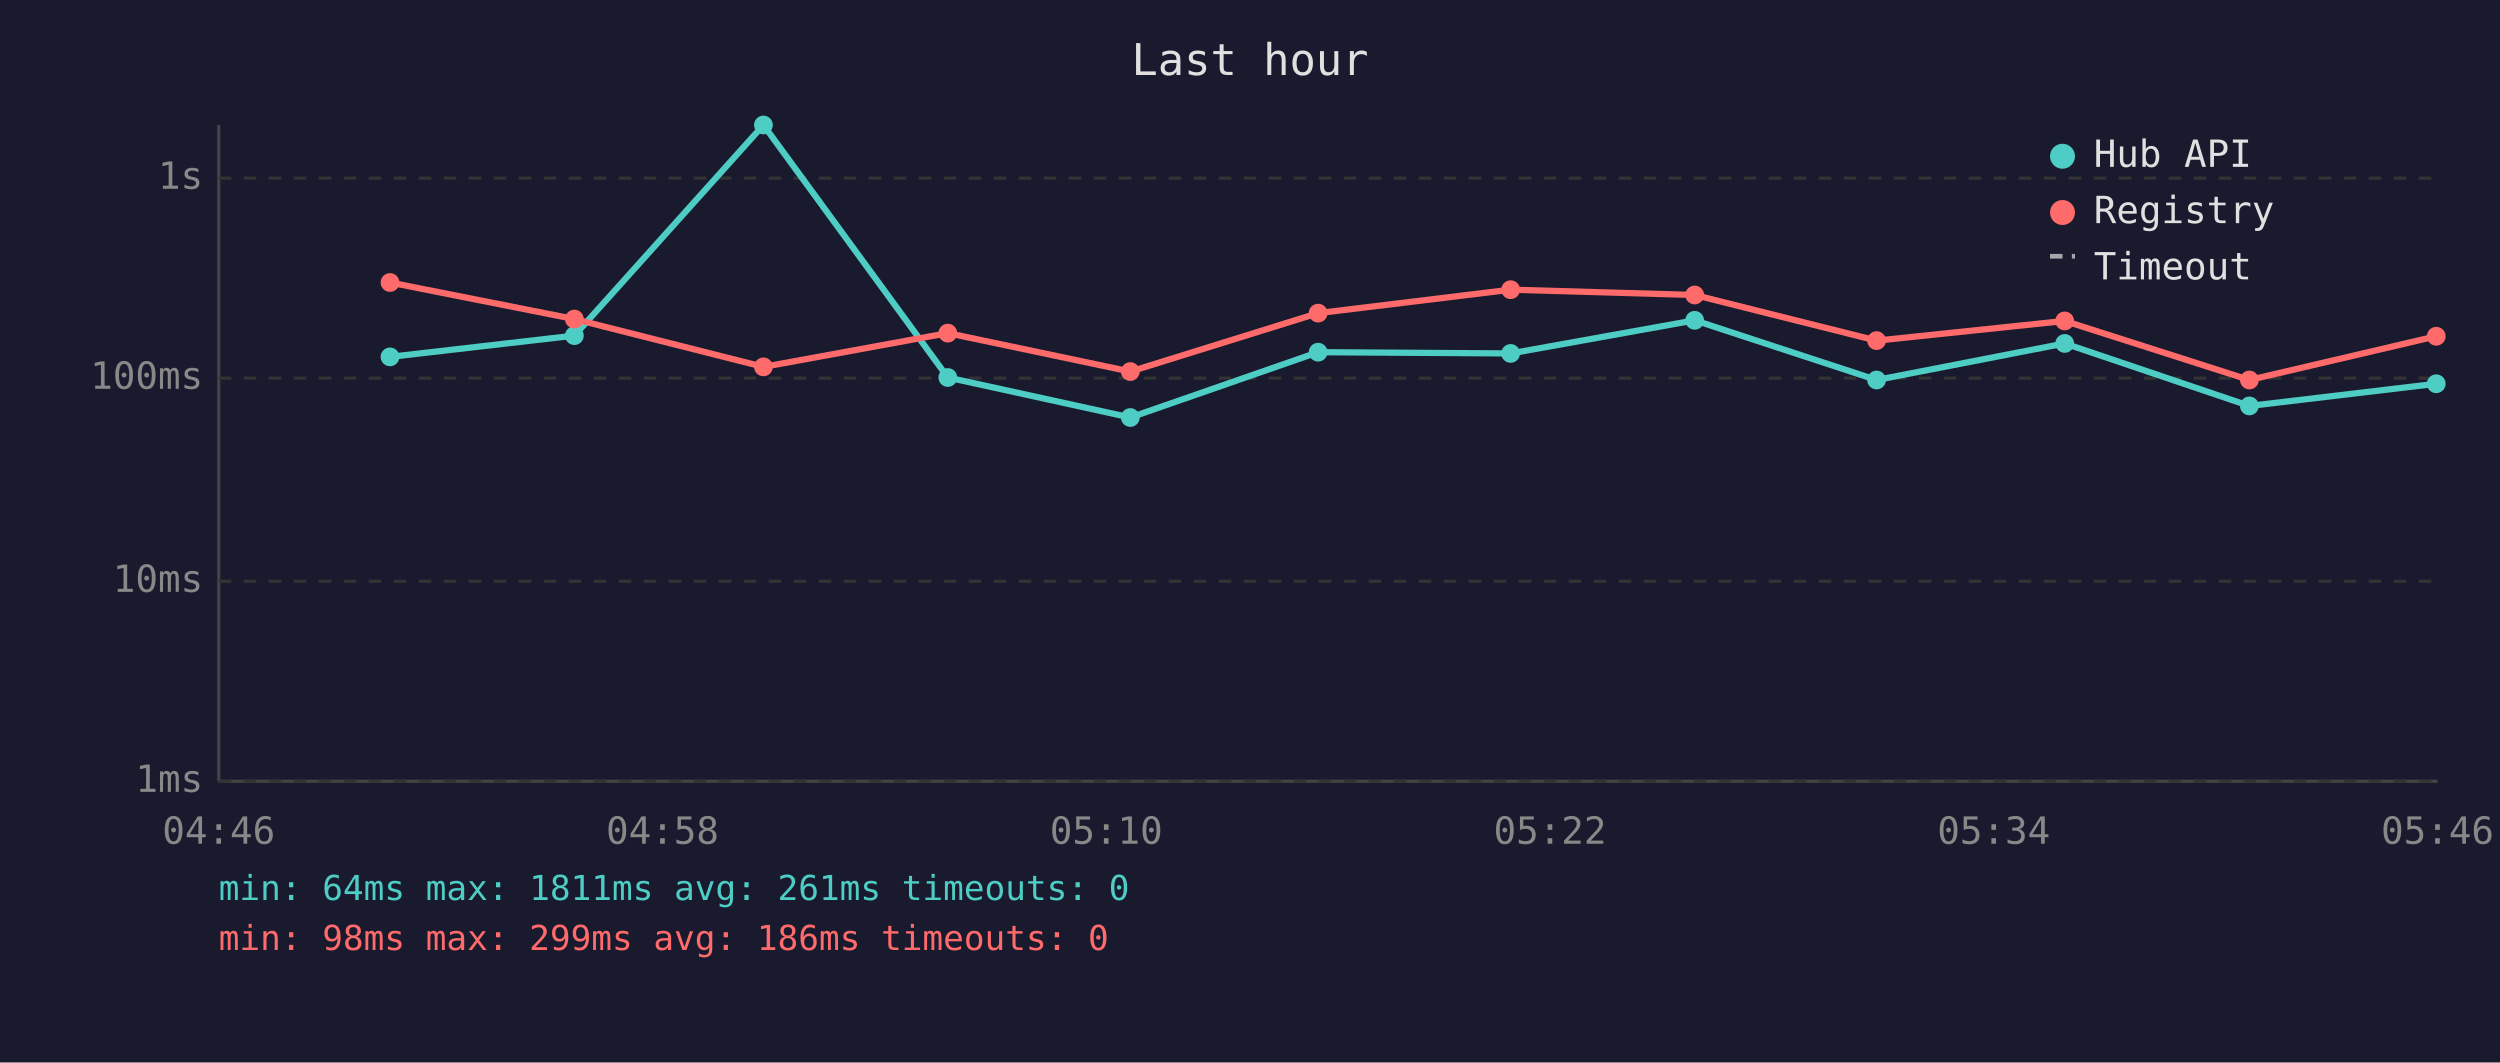
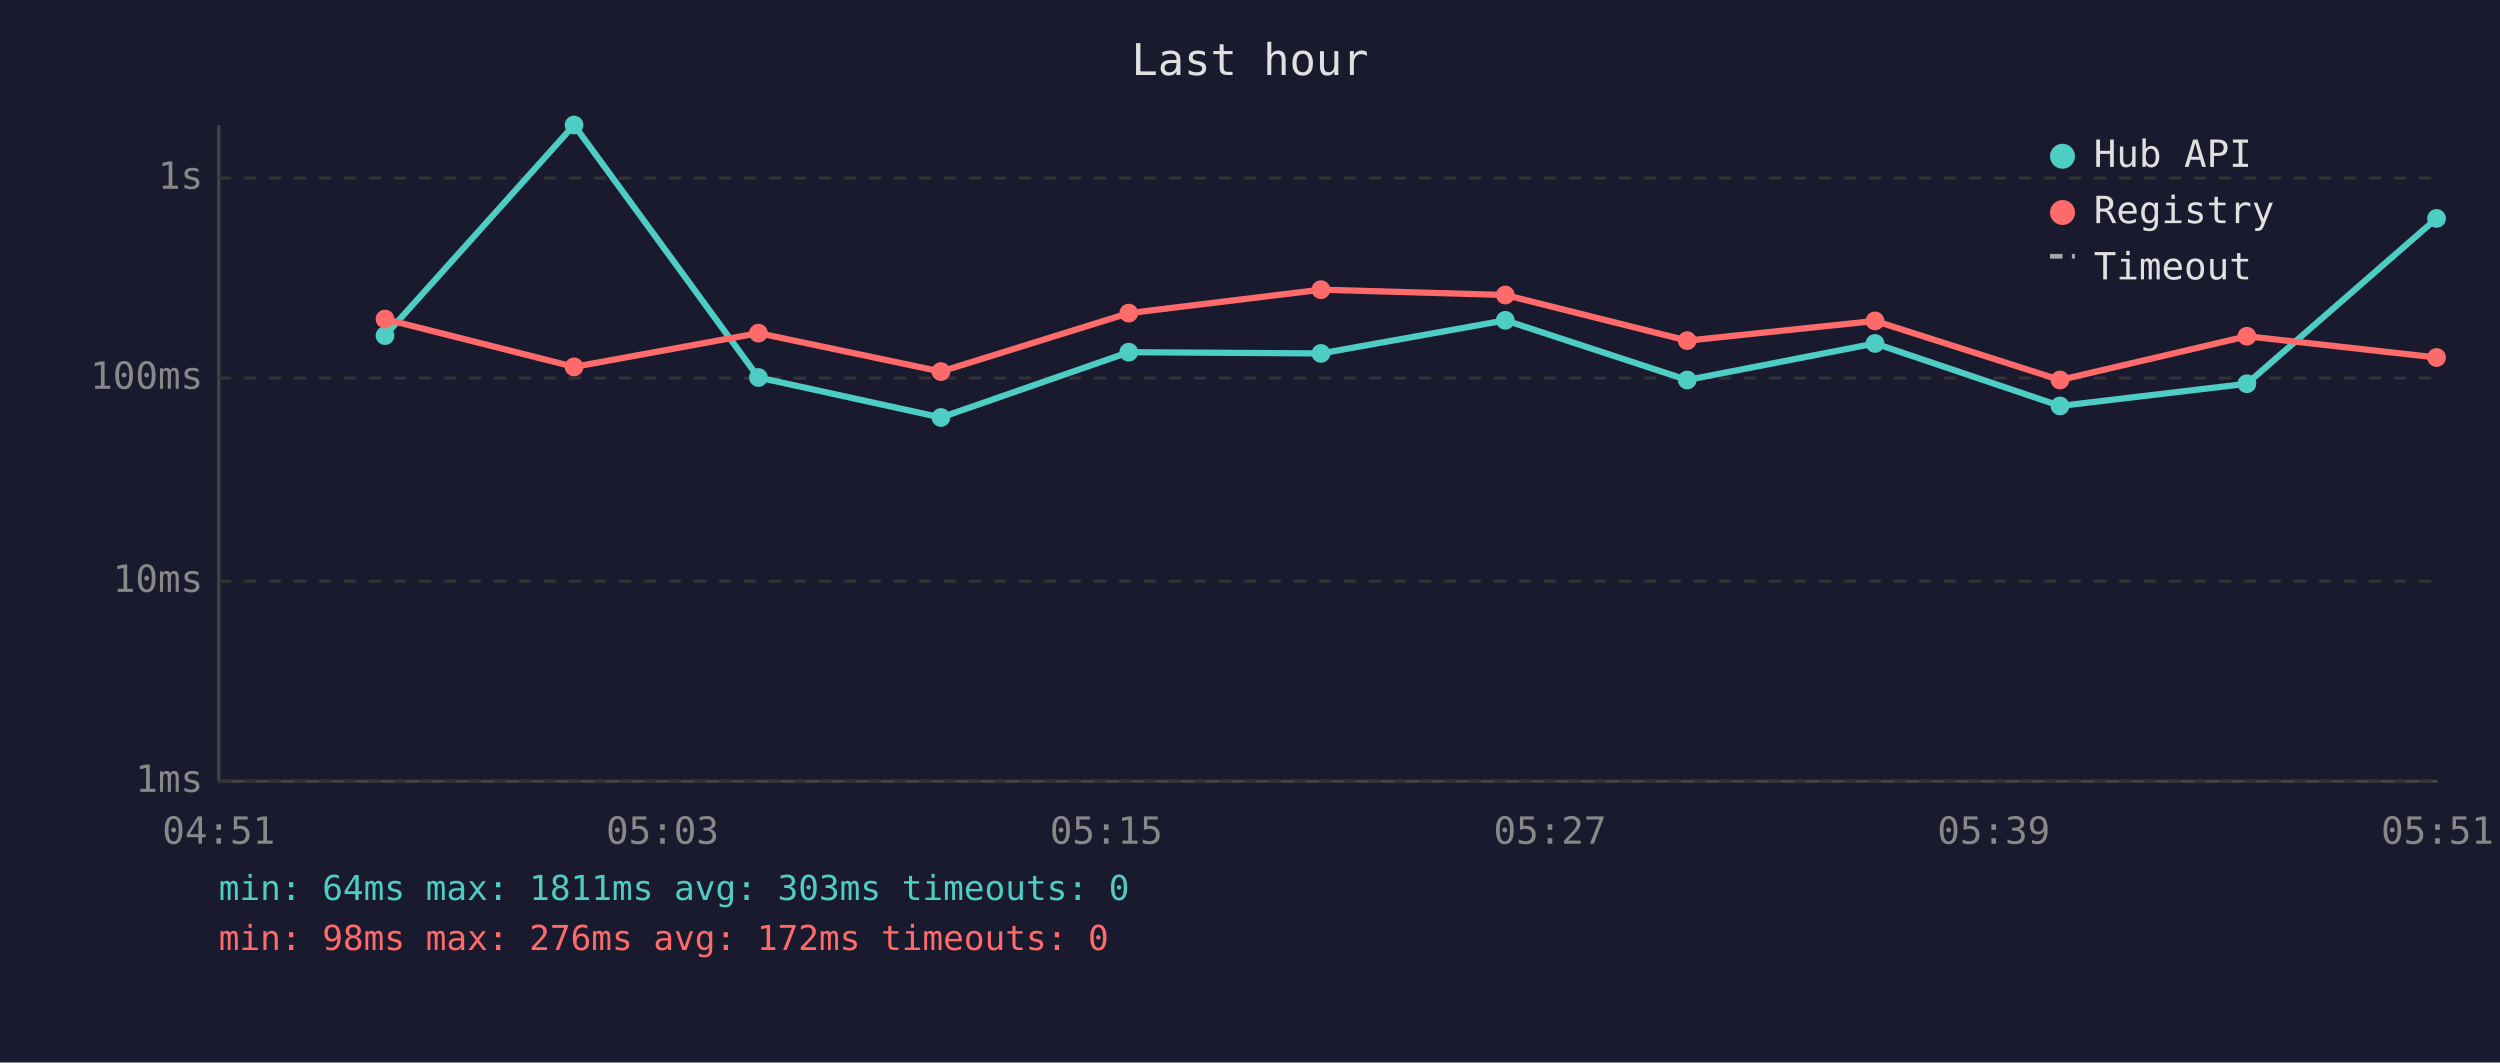
<svg xmlns="http://www.w3.org/2000/svg" viewBox="0 0 800 340" font-family="monospace" font-size="12">
  <rect width="800" height="340" fill="#1a1a2e" />
  <text x="400" y="24" fill="#e0e0e0" font-size="14" text-anchor="middle">Last hour</text>
  <line x1="70" y1="40" x2="70" y2="250" stroke="#444" stroke-width="1" />
  <line x1="70" y1="250" x2="780" y2="250" stroke="#444" stroke-width="1" />
  <line x1="70" y1="250" x2="780" y2="250" stroke="#333" stroke-width="1" stroke-dasharray="4" />
  <text x="65" y="250" fill="#888" text-anchor="end" dominant-baseline="middle">1ms</text>
  <line x1="70" y1="186" x2="780" y2="186" stroke="#333" stroke-width="1" stroke-dasharray="4" />
  <text x="65" y="186" fill="#888" text-anchor="end" dominant-baseline="middle">10ms</text>
  <line x1="70" y1="121" x2="780" y2="121" stroke="#333" stroke-width="1" stroke-dasharray="4" />
  <text x="65" y="121" fill="#888" text-anchor="end" dominant-baseline="middle">100ms</text>
  <line x1="70" y1="57" x2="780" y2="57" stroke="#333" stroke-width="1" stroke-dasharray="4" />
  <text x="65" y="57" fill="#888" text-anchor="end" dominant-baseline="middle">1s</text>
-   <text x="70" y="270" fill="#888" text-anchor="middle">04:46</text>
-   <text x="212" y="270" fill="#888" text-anchor="middle">04:58</text>
-   <text x="354" y="270" fill="#888" text-anchor="middle">05:10</text>
-   <text x="496" y="270" fill="#888" text-anchor="middle">05:22</text>
-   <text x="638" y="270" fill="#888" text-anchor="middle">05:34</text>
-   <text x="780" y="270" fill="#888" text-anchor="middle">05:46</text>
-   <polyline points="124.8,114.2 183.8,107.4 244.3,40.0 303.3,120.8 361.7,133.6 421.8,112.7 483.4,113.1 542.3,102.5 600.5,121.6 660.7,109.9 719.8,129.9 779.6,122.8" fill="none" stroke="#4ecdc4" stroke-width="2" opacity="1" />
-   <circle cx="124.8" cy="114.2" r="3" fill="#4ecdc4" />
-   <circle cx="183.8" cy="107.4" r="3" fill="#4ecdc4" />
-   <circle cx="244.3" cy="40.0" r="3" fill="#4ecdc4" />
-   <circle cx="303.3" cy="120.8" r="3" fill="#4ecdc4" />
-   <circle cx="361.7" cy="133.6" r="3" fill="#4ecdc4" />
-   <circle cx="421.8" cy="112.7" r="3" fill="#4ecdc4" />
-   <circle cx="483.4" cy="113.1" r="3" fill="#4ecdc4" />
-   <circle cx="542.3" cy="102.5" r="3" fill="#4ecdc4" />
-   <circle cx="600.5" cy="121.6" r="3" fill="#4ecdc4" />
-   <circle cx="660.7" cy="109.9" r="3" fill="#4ecdc4" />
-   <circle cx="719.8" cy="129.9" r="3" fill="#4ecdc4" />
-   <circle cx="779.6" cy="122.8" r="3" fill="#4ecdc4" />
-   <polyline points="124.8,90.4 183.8,102.1 244.3,117.4 303.3,106.6 361.7,118.9 421.8,100.2 483.4,92.7 542.3,94.4 600.5,109.0 660.7,102.7 719.8,121.6 779.6,107.6" fill="none" stroke="#ff6b6b" stroke-width="2" opacity="1" />
-   <circle cx="124.8" cy="90.4" r="3" fill="#ff6b6b" />
-   <circle cx="183.8" cy="102.1" r="3" fill="#ff6b6b" />
-   <circle cx="244.3" cy="117.4" r="3" fill="#ff6b6b" />
-   <circle cx="303.3" cy="106.6" r="3" fill="#ff6b6b" />
-   <circle cx="361.7" cy="118.9" r="3" fill="#ff6b6b" />
-   <circle cx="421.8" cy="100.2" r="3" fill="#ff6b6b" />
-   <circle cx="483.4" cy="92.7" r="3" fill="#ff6b6b" />
-   <circle cx="542.3" cy="94.4" r="3" fill="#ff6b6b" />
-   <circle cx="600.5" cy="109.0" r="3" fill="#ff6b6b" />
-   <circle cx="660.7" cy="102.7" r="3" fill="#ff6b6b" />
-   <circle cx="719.8" cy="121.6" r="3" fill="#ff6b6b" />
-   <circle cx="779.6" cy="107.6" r="3" fill="#ff6b6b" />
+   <text x="70" y="270" fill="#888" text-anchor="middle">04:51</text>
+   <text x="212" y="270" fill="#888" text-anchor="middle">05:03</text>
+   <text x="354" y="270" fill="#888" text-anchor="middle">05:15</text>
+   <text x="496" y="270" fill="#888" text-anchor="middle">05:27</text>
+   <text x="638" y="270" fill="#888" text-anchor="middle">05:39</text>
+   <text x="780" y="270" fill="#888" text-anchor="middle">05:51</text>
+   <polyline points="123.2,107.4 183.7,40.0 242.7,120.8 301.1,133.6 361.2,112.7 422.7,113.1 481.7,102.5 539.9,121.6 600.0,109.9 659.2,129.9 719.0,122.8 779.7,69.9" fill="none" stroke="#4ecdc4" stroke-width="2" opacity="1" />
+   <circle cx="123.2" cy="107.4" r="3" fill="#4ecdc4" />
+   <circle cx="183.7" cy="40.0" r="3" fill="#4ecdc4" />
+   <circle cx="242.7" cy="120.8" r="3" fill="#4ecdc4" />
+   <circle cx="301.1" cy="133.6" r="3" fill="#4ecdc4" />
+   <circle cx="361.2" cy="112.7" r="3" fill="#4ecdc4" />
+   <circle cx="422.7" cy="113.1" r="3" fill="#4ecdc4" />
+   <circle cx="481.7" cy="102.5" r="3" fill="#4ecdc4" />
+   <circle cx="539.9" cy="121.6" r="3" fill="#4ecdc4" />
+   <circle cx="600.0" cy="109.9" r="3" fill="#4ecdc4" />
+   <circle cx="659.2" cy="129.9" r="3" fill="#4ecdc4" />
+   <circle cx="719.0" cy="122.8" r="3" fill="#4ecdc4" />
+   <circle cx="779.7" cy="69.9" r="3" fill="#4ecdc4" />
+   <polyline points="123.2,102.1 183.7,117.4 242.7,106.6 301.1,118.9 361.2,100.2 422.7,92.7 481.7,94.4 539.9,109.0 600.0,102.7 659.2,121.6 719.0,107.6 779.7,114.4" fill="none" stroke="#ff6b6b" stroke-width="2" opacity="1" />
+   <circle cx="123.2" cy="102.1" r="3" fill="#ff6b6b" />
+   <circle cx="183.7" cy="117.4" r="3" fill="#ff6b6b" />
+   <circle cx="242.7" cy="106.6" r="3" fill="#ff6b6b" />
+   <circle cx="301.1" cy="118.9" r="3" fill="#ff6b6b" />
+   <circle cx="361.2" cy="100.2" r="3" fill="#ff6b6b" />
+   <circle cx="422.7" cy="92.7" r="3" fill="#ff6b6b" />
+   <circle cx="481.7" cy="94.4" r="3" fill="#ff6b6b" />
+   <circle cx="539.9" cy="109.0" r="3" fill="#ff6b6b" />
+   <circle cx="600.0" cy="102.7" r="3" fill="#ff6b6b" />
+   <circle cx="659.2" cy="121.6" r="3" fill="#ff6b6b" />
+   <circle cx="719.0" cy="107.6" r="3" fill="#ff6b6b" />
+   <circle cx="779.7" cy="114.4" r="3" fill="#ff6b6b" />
  <circle cx="660" cy="50" r="4" fill="#4ecdc4" />
  <text x="670" y="50" fill="#e0e0e0" dominant-baseline="middle">Hub API</text>
  <circle cx="660" cy="68" r="4" fill="#ff6b6b" />
  <text x="670" y="68" fill="#e0e0e0" dominant-baseline="middle">Registry</text>
  <line x1="656" y1="82" x2="664" y2="82" stroke="#e0e0e0" stroke-width="1.5" stroke-dasharray="4,3" opacity="0.7" />
  <text x="670" y="86" fill="#e0e0e0" dominant-baseline="middle">Timeout</text>
-   <text x="70" y="288" fill="#4ecdc4" font-size="11">min: 64ms  max: 1811ms  avg: 261ms  timeouts: 0</text>
-   <text x="70" y="304" fill="#ff6b6b" font-size="11">min: 98ms  max: 299ms  avg: 186ms  timeouts: 0</text>
+   <text x="70" y="288" fill="#4ecdc4" font-size="11">min: 64ms  max: 1811ms  avg: 303ms  timeouts: 0</text>
+   <text x="70" y="304" fill="#ff6b6b" font-size="11">min: 98ms  max: 276ms  avg: 172ms  timeouts: 0</text>
</svg>
